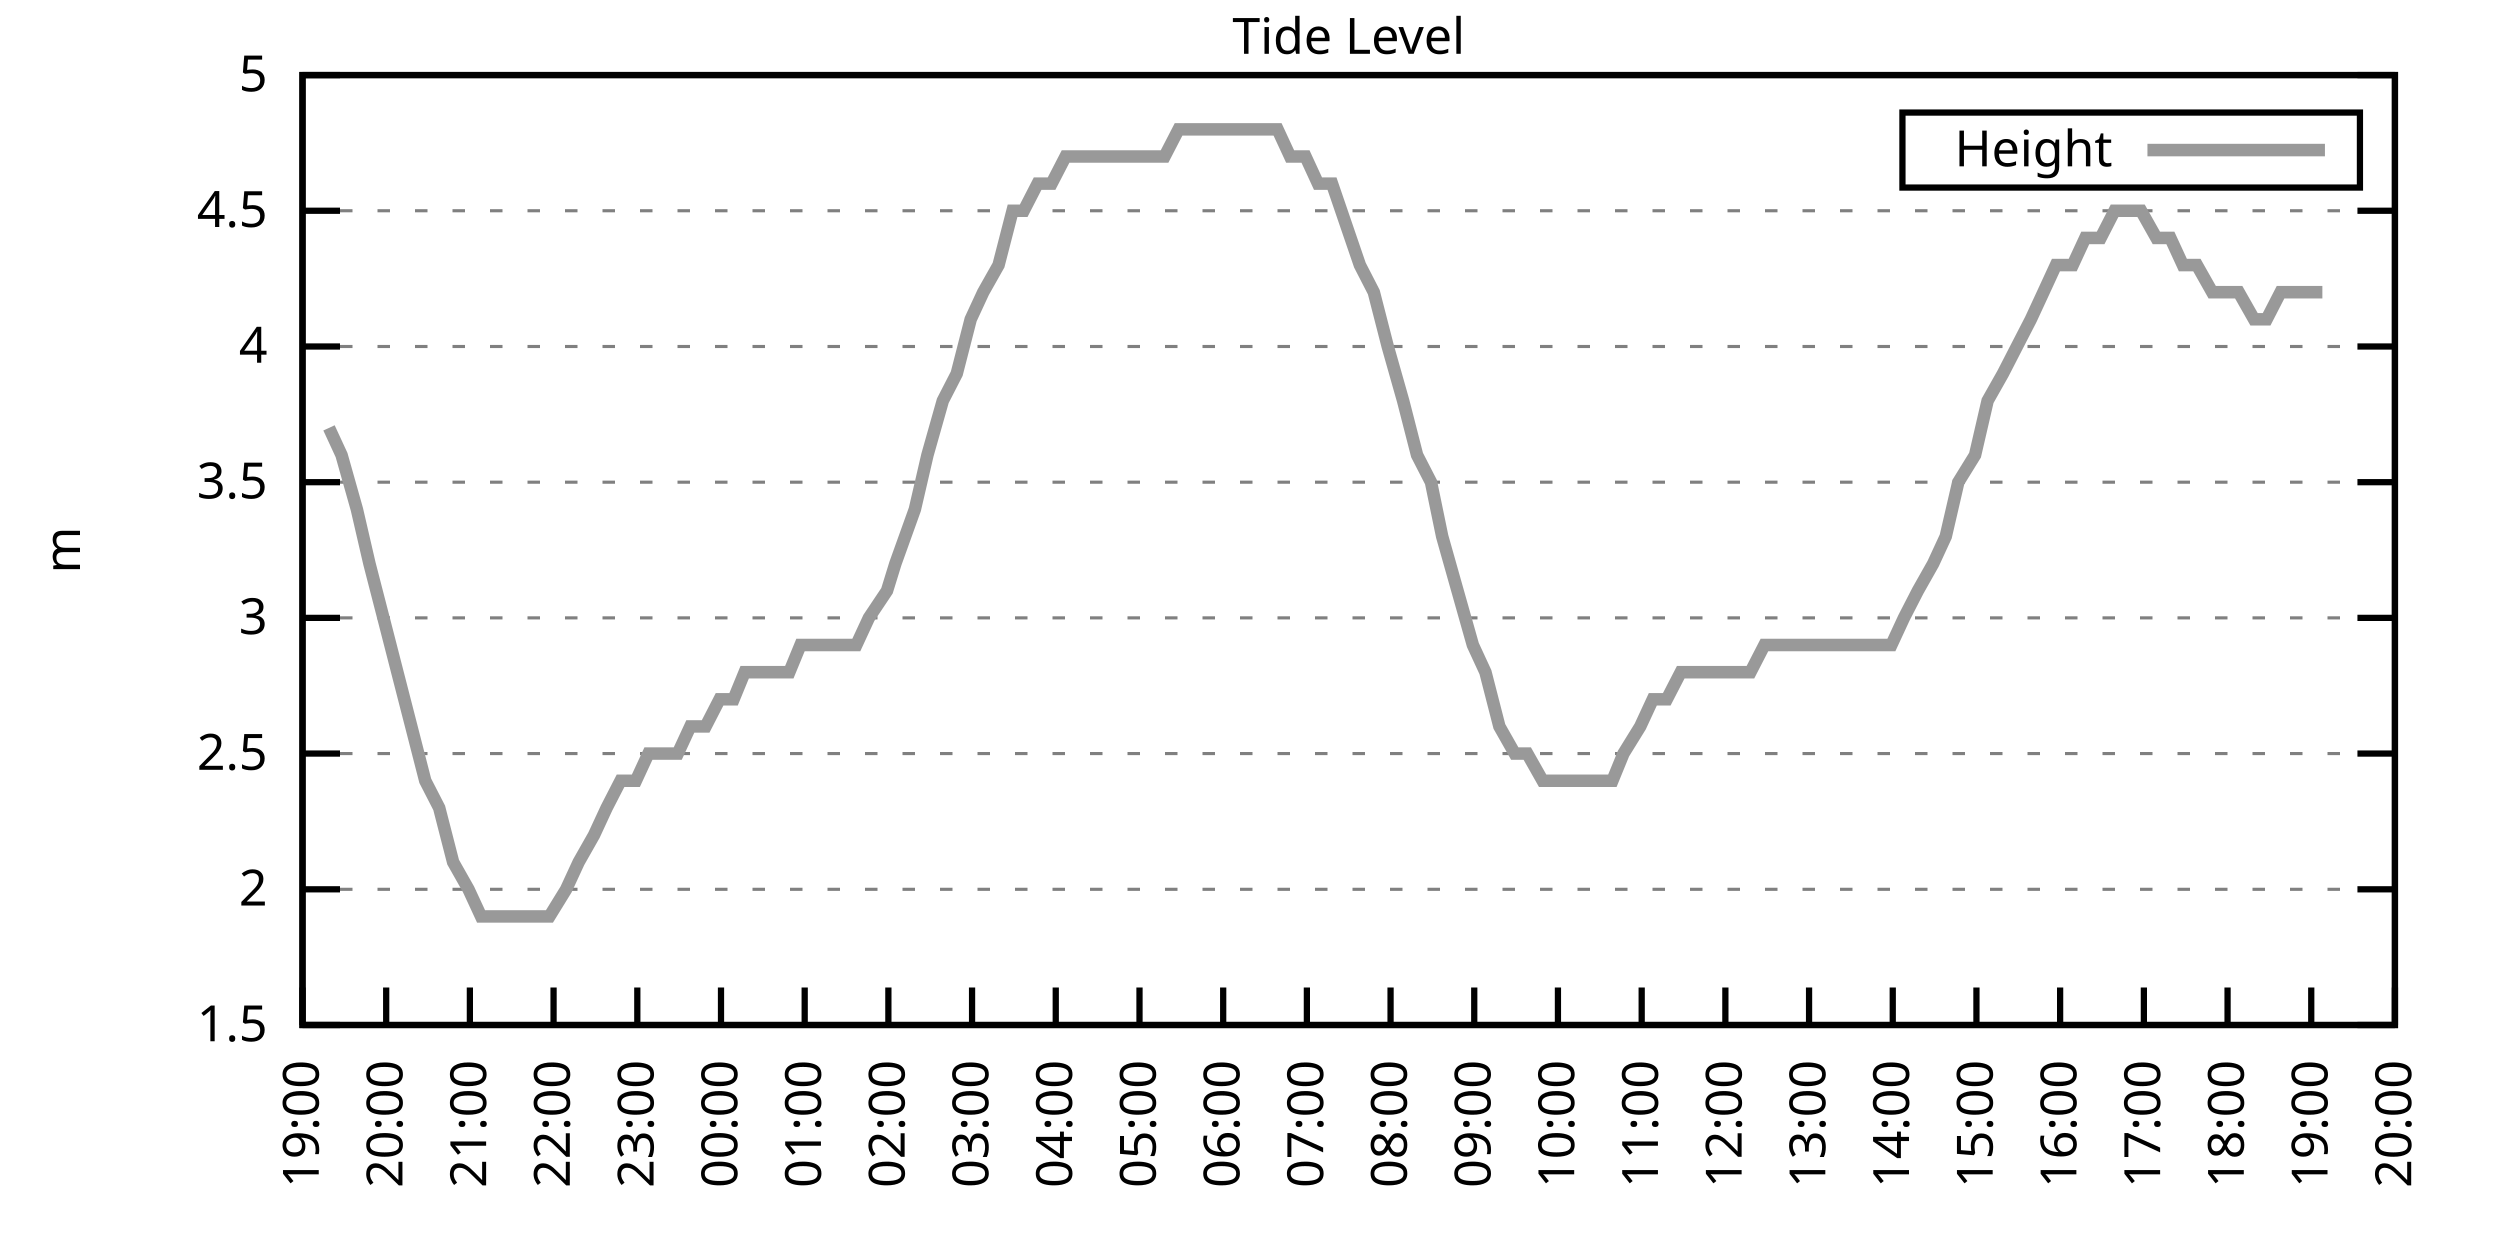
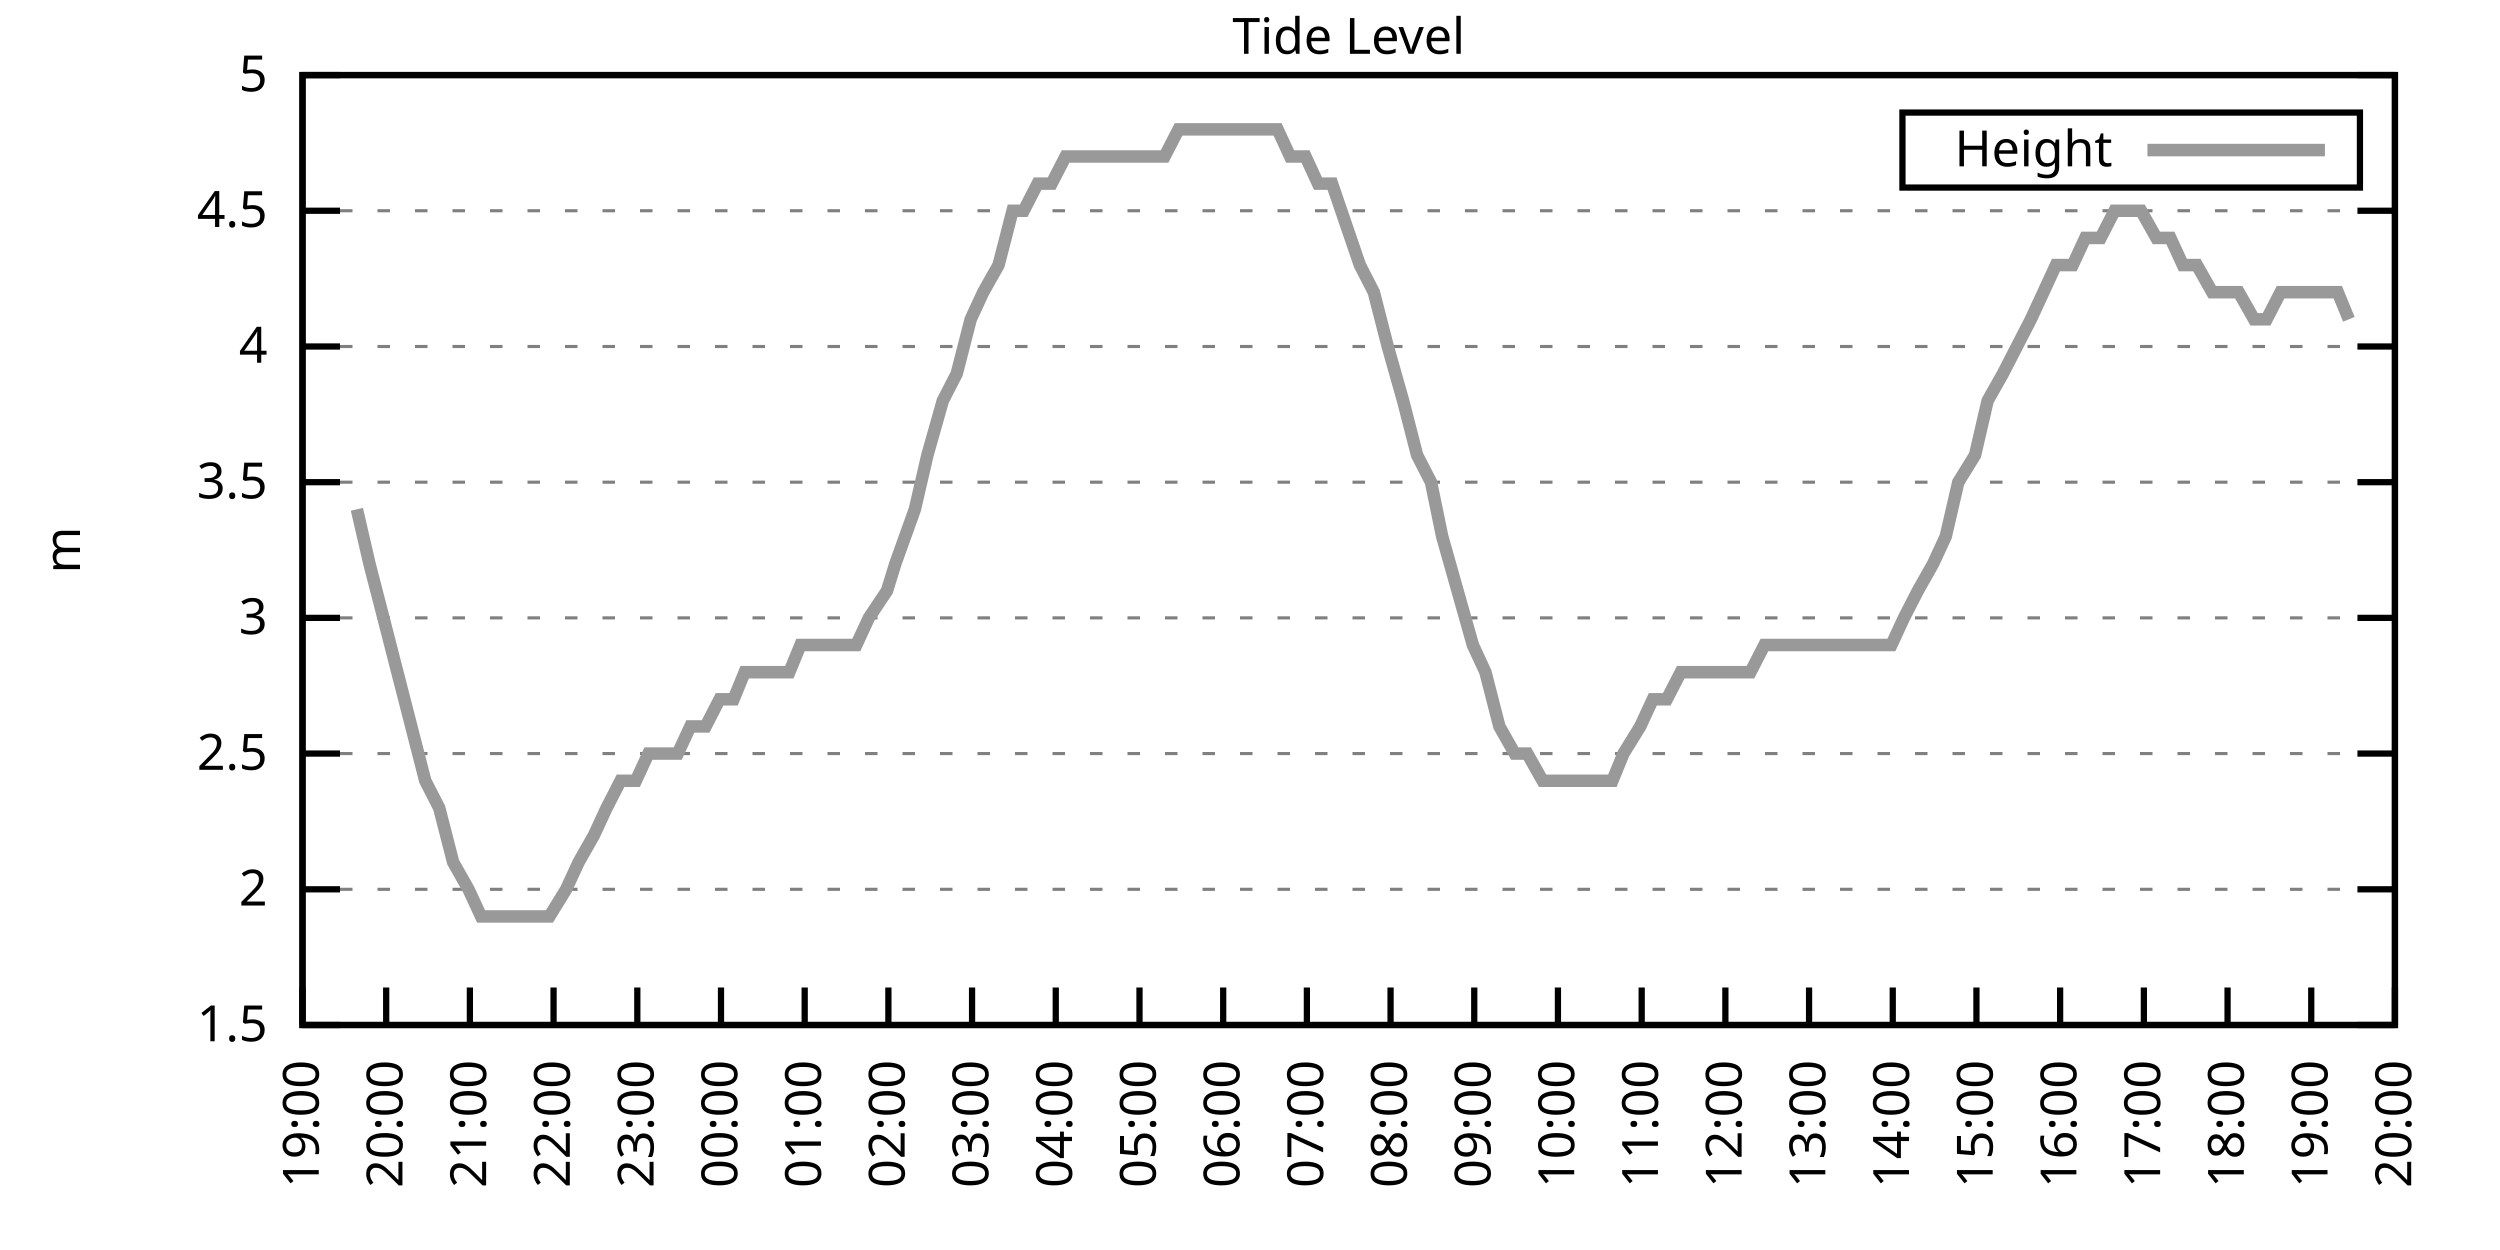
<svg xmlns="http://www.w3.org/2000/svg" xmlns:xlink="http://www.w3.org/1999/xlink" width="400" height="200" viewBox="0 0 400 200">
  <g id="gnuplot_canvas">
    <rect x="0" y="0" width="400" height="200" fill="none" />
    <defs>
      <circle id="gpDot" r="0.5" stroke-width="0.5" stroke="currentColor" />
      <path id="gpPt0" stroke-width="0.333" stroke="currentColor" d="M-1,0 h2 M0,-1 v2" />
      <path id="gpPt1" stroke-width="0.333" stroke="currentColor" d="M-1,-1 L1,1 M1,-1 L-1,1" />
      <path id="gpPt2" stroke-width="0.333" stroke="currentColor" d="M-1,0 L1,0 M0,-1 L0,1 M-1,-1 L1,1 M-1,1 L1,-1" />
      <rect id="gpPt3" stroke-width="0.333" stroke="currentColor" x="-1" y="-1" width="2" height="2" />
      <rect id="gpPt4" stroke-width="0.333" stroke="currentColor" fill="currentColor" x="-1" y="-1" width="2" height="2" />
      <circle id="gpPt5" stroke-width="0.333" stroke="currentColor" cx="0" cy="0" r="1" />
      <use xlink:href="#gpPt5" id="gpPt6" fill="currentColor" stroke="none" />
      <path id="gpPt7" stroke-width="0.333" stroke="currentColor" d="M0,-1.33 L-1.33,0.67 L1.33,0.67 z" />
      <use xlink:href="#gpPt7" id="gpPt8" fill="currentColor" stroke="none" />
      <use xlink:href="#gpPt7" id="gpPt9" stroke="currentColor" transform="rotate(180)" />
      <use xlink:href="#gpPt9" id="gpPt10" fill="currentColor" stroke="none" />
      <use xlink:href="#gpPt3" id="gpPt11" stroke="currentColor" transform="rotate(45)" />
      <use xlink:href="#gpPt11" id="gpPt12" fill="currentColor" stroke="none" />
      <path id="gpPt13" stroke-width="0.333" stroke="currentColor" d="M0,1.330 L1.265,0.411 L0.782,-1.067 L-0.782,-1.076 L-1.265,0.411 z" />
      <use xlink:href="#gpPt13" id="gpPt14" fill="currentColor" stroke="none" />
      <filter id="textbox" filterUnits="objectBoundingBox" x="0" y="0" height="1" width="1">
        <feFlood flood-color="white" flood-opacity="1" result="bgnd" />
        <feComposite in="SourceGraphic" in2="bgnd" operator="atop" />
      </filter>
      <filter id="greybox" filterUnits="objectBoundingBox" x="0" y="0" height="1" width="1">
        <feFlood flood-color="lightgrey" flood-opacity="1" result="grey" />
        <feComposite in="SourceGraphic" in2="grey" operator="atop" />
      </filter>
    </defs>
    <g fill="none" color="white" stroke="currentColor" stroke-width="1.00" stroke-linecap="butt" stroke-linejoin="miter">
</g>
    <g fill="none" color="black" stroke="currentColor" stroke-width="1.00" stroke-linecap="butt" stroke-linejoin="miter">
      <g stroke="none" shape-rendering="crispEdges">
        <polygon fill="rgb(255, 255, 255)" points="48.40,164.00 383.18,164.00 383.18,12.02 48.40,12.02 " />
      </g>
    </g>
    <g fill="none" color="black" stroke="currentColor" stroke-width="1.00" stroke-linecap="butt" stroke-linejoin="miter">
</g>
    <g fill="none" color="black" stroke="black" stroke-width="0.50" stroke-linecap="butt" stroke-linejoin="miter">
</g>
    <g fill="none" color="gray" stroke="currentColor" stroke-width="0.50" stroke-linecap="butt" stroke-linejoin="miter">
      <path stroke="gray" stroke-dasharray="2,4" class="gridline" d="M48.40,164.00 L383.19,164.00  " />
    </g>
    <g fill="none" color="gray" stroke="gray" stroke-width="1.00" stroke-linecap="butt" stroke-linejoin="miter">
</g>
    <g fill="none" color="black" stroke="currentColor" stroke-width="1.00" stroke-linecap="butt" stroke-linejoin="miter">
      <path stroke="black" d="M48.40,164.00 L54.40,164.00 M383.19,164.00 L377.19,164.00  " />
      <g transform="translate(42.80,166.60)" stroke="none" fill="black" font-family="Sans" font-size="8.00" text-anchor="end">
        <text>
          <tspan font-family="Sans"> 1.5</tspan>
        </text>
      </g>
    </g>
    <g fill="none" color="black" stroke="currentColor" stroke-width="1.00" stroke-linecap="butt" stroke-linejoin="miter">
</g>
    <g fill="none" color="black" stroke="black" stroke-width="0.50" stroke-linecap="butt" stroke-linejoin="miter">
</g>
    <g fill="none" color="gray" stroke="currentColor" stroke-width="0.50" stroke-linecap="butt" stroke-linejoin="miter">
      <path stroke="gray" stroke-dasharray="2,4" class="gridline" d="M48.40,142.29 L383.19,142.29  " />
    </g>
    <g fill="none" color="gray" stroke="gray" stroke-width="1.00" stroke-linecap="butt" stroke-linejoin="miter">
</g>
    <g fill="none" color="black" stroke="currentColor" stroke-width="1.00" stroke-linecap="butt" stroke-linejoin="miter">
      <path stroke="black" d="M48.40,142.29 L54.40,142.29 M383.19,142.29 L377.19,142.29  " />
      <g transform="translate(42.80,144.89)" stroke="none" fill="black" font-family="Sans" font-size="8.00" text-anchor="end">
        <text>
          <tspan font-family="Sans"> 2</tspan>
        </text>
      </g>
    </g>
    <g fill="none" color="black" stroke="currentColor" stroke-width="1.00" stroke-linecap="butt" stroke-linejoin="miter">
</g>
    <g fill="none" color="black" stroke="black" stroke-width="0.50" stroke-linecap="butt" stroke-linejoin="miter">
</g>
    <g fill="none" color="gray" stroke="currentColor" stroke-width="0.50" stroke-linecap="butt" stroke-linejoin="miter">
      <path stroke="gray" stroke-dasharray="2,4" class="gridline" d="M48.40,120.57 L383.19,120.57  " />
    </g>
    <g fill="none" color="gray" stroke="gray" stroke-width="1.00" stroke-linecap="butt" stroke-linejoin="miter">
</g>
    <g fill="none" color="black" stroke="currentColor" stroke-width="1.00" stroke-linecap="butt" stroke-linejoin="miter">
      <path stroke="black" d="M48.40,120.57 L54.40,120.57 M383.19,120.57 L377.19,120.57  " />
      <g transform="translate(42.80,123.17)" stroke="none" fill="black" font-family="Sans" font-size="8.00" text-anchor="end">
        <text>
          <tspan font-family="Sans"> 2.5</tspan>
        </text>
      </g>
    </g>
    <g fill="none" color="black" stroke="currentColor" stroke-width="1.00" stroke-linecap="butt" stroke-linejoin="miter">
</g>
    <g fill="none" color="black" stroke="black" stroke-width="0.50" stroke-linecap="butt" stroke-linejoin="miter">
</g>
    <g fill="none" color="gray" stroke="currentColor" stroke-width="0.50" stroke-linecap="butt" stroke-linejoin="miter">
      <path stroke="gray" stroke-dasharray="2,4" class="gridline" d="M48.40,98.86 L383.19,98.86  " />
    </g>
    <g fill="none" color="gray" stroke="gray" stroke-width="1.00" stroke-linecap="butt" stroke-linejoin="miter">
</g>
    <g fill="none" color="black" stroke="currentColor" stroke-width="1.00" stroke-linecap="butt" stroke-linejoin="miter">
      <path stroke="black" d="M48.40,98.86 L54.40,98.86 M383.19,98.86 L377.19,98.86  " />
      <g transform="translate(42.80,101.46)" stroke="none" fill="black" font-family="Sans" font-size="8.00" text-anchor="end">
        <text>
          <tspan font-family="Sans"> 3</tspan>
        </text>
      </g>
    </g>
    <g fill="none" color="black" stroke="currentColor" stroke-width="1.00" stroke-linecap="butt" stroke-linejoin="miter">
</g>
    <g fill="none" color="black" stroke="black" stroke-width="0.50" stroke-linecap="butt" stroke-linejoin="miter">
</g>
    <g fill="none" color="gray" stroke="currentColor" stroke-width="0.50" stroke-linecap="butt" stroke-linejoin="miter">
      <path stroke="gray" stroke-dasharray="2,4" class="gridline" d="M48.40,77.15 L383.19,77.15  " />
    </g>
    <g fill="none" color="gray" stroke="gray" stroke-width="1.00" stroke-linecap="butt" stroke-linejoin="miter">
</g>
    <g fill="none" color="black" stroke="currentColor" stroke-width="1.00" stroke-linecap="butt" stroke-linejoin="miter">
      <path stroke="black" d="M48.40,77.15 L54.40,77.15 M383.19,77.15 L377.19,77.15  " />
      <g transform="translate(42.80,79.75)" stroke="none" fill="black" font-family="Sans" font-size="8.00" text-anchor="end">
        <text>
          <tspan font-family="Sans"> 3.5</tspan>
        </text>
      </g>
    </g>
    <g fill="none" color="black" stroke="currentColor" stroke-width="1.00" stroke-linecap="butt" stroke-linejoin="miter">
</g>
    <g fill="none" color="black" stroke="black" stroke-width="0.50" stroke-linecap="butt" stroke-linejoin="miter">
</g>
    <g fill="none" color="gray" stroke="currentColor" stroke-width="0.50" stroke-linecap="butt" stroke-linejoin="miter">
      <path stroke="gray" stroke-dasharray="2,4" class="gridline" d="M48.40,55.44 L383.19,55.44  " />
    </g>
    <g fill="none" color="gray" stroke="gray" stroke-width="1.00" stroke-linecap="butt" stroke-linejoin="miter">
</g>
    <g fill="none" color="black" stroke="currentColor" stroke-width="1.00" stroke-linecap="butt" stroke-linejoin="miter">
      <path stroke="black" d="M48.40,55.44 L54.40,55.44 M383.19,55.44 L377.19,55.44  " />
      <g transform="translate(42.80,58.04)" stroke="none" fill="black" font-family="Sans" font-size="8.00" text-anchor="end">
        <text>
          <tspan font-family="Sans"> 4</tspan>
        </text>
      </g>
    </g>
    <g fill="none" color="black" stroke="currentColor" stroke-width="1.00" stroke-linecap="butt" stroke-linejoin="miter">
</g>
    <g fill="none" color="black" stroke="black" stroke-width="0.50" stroke-linecap="butt" stroke-linejoin="miter">
</g>
    <g fill="none" color="gray" stroke="currentColor" stroke-width="0.50" stroke-linecap="butt" stroke-linejoin="miter">
      <path stroke="gray" stroke-dasharray="2,4" class="gridline" d="M48.40,33.72 L383.19,33.72  " />
    </g>
    <g fill="none" color="gray" stroke="gray" stroke-width="1.00" stroke-linecap="butt" stroke-linejoin="miter">
</g>
    <g fill="none" color="black" stroke="currentColor" stroke-width="1.00" stroke-linecap="butt" stroke-linejoin="miter">
      <path stroke="black" d="M48.40,33.72 L54.40,33.72 M383.19,33.72 L377.19,33.72  " />
      <g transform="translate(42.80,36.32)" stroke="none" fill="black" font-family="Sans" font-size="8.00" text-anchor="end">
        <text>
          <tspan font-family="Sans"> 4.5</tspan>
        </text>
      </g>
    </g>
    <g fill="none" color="black" stroke="currentColor" stroke-width="1.00" stroke-linecap="butt" stroke-linejoin="miter">
</g>
    <g fill="none" color="black" stroke="black" stroke-width="0.50" stroke-linecap="butt" stroke-linejoin="miter">
</g>
    <g fill="none" color="gray" stroke="currentColor" stroke-width="0.50" stroke-linecap="butt" stroke-linejoin="miter">
      <path stroke="gray" stroke-dasharray="2,4" class="gridline" d="M48.40,12.01 L383.19,12.01  " />
    </g>
    <g fill="none" color="gray" stroke="gray" stroke-width="1.00" stroke-linecap="butt" stroke-linejoin="miter">
</g>
    <g fill="none" color="black" stroke="currentColor" stroke-width="1.00" stroke-linecap="butt" stroke-linejoin="miter">
      <path stroke="black" d="M48.40,12.01 L54.40,12.01 M383.19,12.01 L377.19,12.01  " />
      <g transform="translate(42.80,14.61)" stroke="none" fill="black" font-family="Sans" font-size="8.00" text-anchor="end">
        <text>
          <tspan font-family="Sans"> 5</tspan>
        </text>
      </g>
    </g>
    <g fill="none" color="black" stroke="currentColor" stroke-width="1.00" stroke-linecap="butt" stroke-linejoin="miter">
      <path stroke="black" d="M48.40,164.00 L48.40,158.00  " />
      <g transform="translate(51.00,169.60) rotate(270.00)" stroke="none" fill="black" font-family="Sans" font-size="8.00" text-anchor="end">
        <text>
          <tspan font-family="Sans">19:00</tspan>
        </text>
      </g>
    </g>
    <g fill="none" color="black" stroke="currentColor" stroke-width="1.00" stroke-linecap="butt" stroke-linejoin="miter">
      <path stroke="black" d="M61.79,164.00 L61.79,158.00  " />
      <g transform="translate(64.39,169.60) rotate(270.00)" stroke="none" fill="black" font-family="Sans" font-size="8.00" text-anchor="end">
        <text>
          <tspan font-family="Sans">20:00</tspan>
        </text>
      </g>
    </g>
    <g fill="none" color="black" stroke="currentColor" stroke-width="1.00" stroke-linecap="butt" stroke-linejoin="miter">
      <path stroke="black" d="M75.18,164.00 L75.18,158.00  " />
      <g transform="translate(77.78,169.60) rotate(270.00)" stroke="none" fill="black" font-family="Sans" font-size="8.00" text-anchor="end">
        <text>
          <tspan font-family="Sans">21:00</tspan>
        </text>
      </g>
    </g>
    <g fill="none" color="black" stroke="currentColor" stroke-width="1.00" stroke-linecap="butt" stroke-linejoin="miter">
      <path stroke="black" d="M88.57,164.00 L88.57,158.00  " />
      <g transform="translate(91.17,169.60) rotate(270.00)" stroke="none" fill="black" font-family="Sans" font-size="8.00" text-anchor="end">
        <text>
          <tspan font-family="Sans">22:00</tspan>
        </text>
      </g>
    </g>
    <g fill="none" color="black" stroke="currentColor" stroke-width="1.00" stroke-linecap="butt" stroke-linejoin="miter">
      <path stroke="black" d="M101.97,164.00 L101.97,158.00  " />
      <g transform="translate(104.57,169.60) rotate(270.00)" stroke="none" fill="black" font-family="Sans" font-size="8.00" text-anchor="end">
        <text>
          <tspan font-family="Sans">23:00</tspan>
        </text>
      </g>
    </g>
    <g fill="none" color="black" stroke="currentColor" stroke-width="1.00" stroke-linecap="butt" stroke-linejoin="miter">
      <path stroke="black" d="M115.36,164.00 L115.36,158.00  " />
      <g transform="translate(117.96,169.60) rotate(270.00)" stroke="none" fill="black" font-family="Sans" font-size="8.00" text-anchor="end">
        <text>
          <tspan font-family="Sans">00:00</tspan>
        </text>
      </g>
    </g>
    <g fill="none" color="black" stroke="currentColor" stroke-width="1.00" stroke-linecap="butt" stroke-linejoin="miter">
      <path stroke="black" d="M128.75,164.00 L128.75,158.00  " />
      <g transform="translate(131.35,169.60) rotate(270.00)" stroke="none" fill="black" font-family="Sans" font-size="8.00" text-anchor="end">
        <text>
          <tspan font-family="Sans">01:00</tspan>
        </text>
      </g>
    </g>
    <g fill="none" color="black" stroke="currentColor" stroke-width="1.00" stroke-linecap="butt" stroke-linejoin="miter">
      <path stroke="black" d="M142.14,164.00 L142.14,158.00  " />
      <g transform="translate(144.74,169.60) rotate(270.00)" stroke="none" fill="black" font-family="Sans" font-size="8.00" text-anchor="end">
        <text>
          <tspan font-family="Sans">02:00</tspan>
        </text>
      </g>
    </g>
    <g fill="none" color="black" stroke="currentColor" stroke-width="1.00" stroke-linecap="butt" stroke-linejoin="miter">
      <path stroke="black" d="M155.53,164.00 L155.53,158.00  " />
      <g transform="translate(158.13,169.60) rotate(270.00)" stroke="none" fill="black" font-family="Sans" font-size="8.00" text-anchor="end">
        <text>
          <tspan font-family="Sans">03:00</tspan>
        </text>
      </g>
    </g>
    <g fill="none" color="black" stroke="currentColor" stroke-width="1.00" stroke-linecap="butt" stroke-linejoin="miter">
      <path stroke="black" d="M168.92,164.00 L168.92,158.00  " />
      <g transform="translate(171.52,169.60) rotate(270.00)" stroke="none" fill="black" font-family="Sans" font-size="8.00" text-anchor="end">
        <text>
          <tspan font-family="Sans">04:00</tspan>
        </text>
      </g>
    </g>
    <g fill="none" color="black" stroke="currentColor" stroke-width="1.00" stroke-linecap="butt" stroke-linejoin="miter">
      <path stroke="black" d="M182.32,164.00 L182.32,158.00  " />
      <g transform="translate(184.92,169.60) rotate(270.00)" stroke="none" fill="black" font-family="Sans" font-size="8.00" text-anchor="end">
        <text>
          <tspan font-family="Sans">05:00</tspan>
        </text>
      </g>
    </g>
    <g fill="none" color="black" stroke="currentColor" stroke-width="1.00" stroke-linecap="butt" stroke-linejoin="miter">
      <path stroke="black" d="M195.71,164.00 L195.71,158.00  " />
      <g transform="translate(198.31,169.60) rotate(270.00)" stroke="none" fill="black" font-family="Sans" font-size="8.00" text-anchor="end">
        <text>
          <tspan font-family="Sans">06:00</tspan>
        </text>
      </g>
    </g>
    <g fill="none" color="black" stroke="currentColor" stroke-width="1.00" stroke-linecap="butt" stroke-linejoin="miter">
      <path stroke="black" d="M209.10,164.00 L209.10,158.00  " />
      <g transform="translate(211.70,169.60) rotate(270.00)" stroke="none" fill="black" font-family="Sans" font-size="8.00" text-anchor="end">
        <text>
          <tspan font-family="Sans">07:00</tspan>
        </text>
      </g>
    </g>
    <g fill="none" color="black" stroke="currentColor" stroke-width="1.00" stroke-linecap="butt" stroke-linejoin="miter">
      <path stroke="black" d="M222.49,164.00 L222.49,158.00  " />
      <g transform="translate(225.09,169.60) rotate(270.00)" stroke="none" fill="black" font-family="Sans" font-size="8.00" text-anchor="end">
        <text>
          <tspan font-family="Sans">08:00</tspan>
        </text>
      </g>
    </g>
    <g fill="none" color="black" stroke="currentColor" stroke-width="1.00" stroke-linecap="butt" stroke-linejoin="miter">
      <path stroke="black" d="M235.88,164.00 L235.88,158.00  " />
      <g transform="translate(238.48,169.60) rotate(270.00)" stroke="none" fill="black" font-family="Sans" font-size="8.00" text-anchor="end">
        <text>
          <tspan font-family="Sans">09:00</tspan>
        </text>
      </g>
    </g>
    <g fill="none" color="black" stroke="currentColor" stroke-width="1.00" stroke-linecap="butt" stroke-linejoin="miter">
      <path stroke="black" d="M249.27,164.00 L249.27,158.00  " />
      <g transform="translate(251.87,169.60) rotate(270.00)" stroke="none" fill="black" font-family="Sans" font-size="8.00" text-anchor="end">
        <text>
          <tspan font-family="Sans">10:00</tspan>
        </text>
      </g>
    </g>
    <g fill="none" color="black" stroke="currentColor" stroke-width="1.00" stroke-linecap="butt" stroke-linejoin="miter">
      <path stroke="black" d="M262.67,164.00 L262.67,158.00  " />
      <g transform="translate(265.27,169.60) rotate(270.00)" stroke="none" fill="black" font-family="Sans" font-size="8.00" text-anchor="end">
        <text>
          <tspan font-family="Sans">11:00</tspan>
        </text>
      </g>
    </g>
    <g fill="none" color="black" stroke="currentColor" stroke-width="1.00" stroke-linecap="butt" stroke-linejoin="miter">
      <path stroke="black" d="M276.06,164.00 L276.06,158.00  " />
      <g transform="translate(278.66,169.60) rotate(270.00)" stroke="none" fill="black" font-family="Sans" font-size="8.00" text-anchor="end">
        <text>
          <tspan font-family="Sans">12:00</tspan>
        </text>
      </g>
    </g>
    <g fill="none" color="black" stroke="currentColor" stroke-width="1.00" stroke-linecap="butt" stroke-linejoin="miter">
      <path stroke="black" d="M289.45,164.00 L289.45,158.00  " />
      <g transform="translate(292.05,169.60) rotate(270.00)" stroke="none" fill="black" font-family="Sans" font-size="8.00" text-anchor="end">
        <text>
          <tspan font-family="Sans">13:00</tspan>
        </text>
      </g>
    </g>
    <g fill="none" color="black" stroke="currentColor" stroke-width="1.00" stroke-linecap="butt" stroke-linejoin="miter">
      <path stroke="black" d="M302.84,164.00 L302.84,158.00  " />
      <g transform="translate(305.44,169.60) rotate(270.00)" stroke="none" fill="black" font-family="Sans" font-size="8.00" text-anchor="end">
        <text>
          <tspan font-family="Sans">14:00</tspan>
        </text>
      </g>
    </g>
    <g fill="none" color="black" stroke="currentColor" stroke-width="1.00" stroke-linecap="butt" stroke-linejoin="miter">
      <path stroke="black" d="M316.23,164.00 L316.23,158.00  " />
      <g transform="translate(318.83,169.60) rotate(270.00)" stroke="none" fill="black" font-family="Sans" font-size="8.00" text-anchor="end">
        <text>
          <tspan font-family="Sans">15:00</tspan>
        </text>
      </g>
    </g>
    <g fill="none" color="black" stroke="currentColor" stroke-width="1.00" stroke-linecap="butt" stroke-linejoin="miter">
      <path stroke="black" d="M329.62,164.00 L329.62,158.00  " />
      <g transform="translate(332.22,169.60) rotate(270.00)" stroke="none" fill="black" font-family="Sans" font-size="8.00" text-anchor="end">
        <text>
          <tspan font-family="Sans">16:00</tspan>
        </text>
      </g>
    </g>
    <g fill="none" color="black" stroke="currentColor" stroke-width="1.00" stroke-linecap="butt" stroke-linejoin="miter">
      <path stroke="black" d="M343.02,164.00 L343.02,158.00  " />
      <g transform="translate(345.62,169.60) rotate(270.00)" stroke="none" fill="black" font-family="Sans" font-size="8.00" text-anchor="end">
        <text>
          <tspan font-family="Sans">17:00</tspan>
        </text>
      </g>
    </g>
    <g fill="none" color="black" stroke="currentColor" stroke-width="1.00" stroke-linecap="butt" stroke-linejoin="miter">
      <path stroke="black" d="M356.41,164.00 L356.41,158.00  " />
      <g transform="translate(359.01,169.60) rotate(270.00)" stroke="none" fill="black" font-family="Sans" font-size="8.00" text-anchor="end">
        <text>
          <tspan font-family="Sans">18:00</tspan>
        </text>
      </g>
    </g>
    <g fill="none" color="black" stroke="currentColor" stroke-width="1.00" stroke-linecap="butt" stroke-linejoin="miter">
      <path stroke="black" d="M369.80,164.00 L369.80,158.00  " />
      <g transform="translate(372.40,169.60) rotate(270.00)" stroke="none" fill="black" font-family="Sans" font-size="8.00" text-anchor="end">
        <text>
          <tspan font-family="Sans">19:00</tspan>
        </text>
      </g>
    </g>
    <g fill="none" color="black" stroke="currentColor" stroke-width="1.00" stroke-linecap="butt" stroke-linejoin="miter">
      <path stroke="black" d="M383.19,164.00 L383.19,158.00  " />
      <g transform="translate(385.79,169.60) rotate(270.00)" stroke="none" fill="black" font-family="Sans" font-size="8.00" text-anchor="end">
        <text>
          <tspan font-family="Sans">20:00</tspan>
        </text>
      </g>
    </g>
    <g fill="none" color="black" stroke="currentColor" stroke-width="1.00" stroke-linecap="butt" stroke-linejoin="miter">
</g>
    <g fill="none" color="black" stroke="currentColor" stroke-width="1.00" stroke-linecap="butt" stroke-linejoin="miter">
      <path stroke="black" d="M48.40,12.01 L48.40,164.00 L383.19,164.00 L383.19,12.01 L48.40,12.01 Z  " />
    </g>
    <g fill="none" color="black" stroke="currentColor" stroke-width="1.00" stroke-linecap="butt" stroke-linejoin="miter">
</g>
    <g fill="none" color="black" stroke="currentColor" stroke-width="1.00" stroke-linecap="butt" stroke-linejoin="miter">
      <path stroke="black" d="M304.39,30.01 L304.39,18.01 L377.59,18.01 L377.59,30.01 L304.39,30.01 Z  " />
    </g>
    <g id="Tide_level_plot_1">
      <g fill="none" color="white" stroke="black" stroke-width="2.00" stroke-linecap="butt" stroke-linejoin="miter">
</g>
      <g fill="none" color="black" stroke="currentColor" stroke-width="2.00" stroke-linecap="butt" stroke-linejoin="miter">
        <g transform="translate(337.99,26.61)" stroke="none" fill="black" font-family="Sans" font-size="8.00" text-anchor="end">
          <text>
            <tspan font-family="Sans">Height</tspan>
          </text>
        </g>
      </g>
      <g fill="none" color="black" stroke="currentColor" stroke-width="2.00" stroke-linecap="butt" stroke-linejoin="miter">
-         <path stroke="rgb(153, 153, 153)" d="M343.59,24.01 L371.99,24.01 M52.64,68.46 L54.65,72.81 L57.10,81.49 L59.11,90.18 L61.35,98.86 L63.58,107.55   L65.81,116.23 L68.04,124.92 L70.27,129.26 L72.50,137.94 L74.96,142.29 L76.97,146.63 L79.42,146.63 L81.66,146.63   L83.66,146.63 L86.12,146.63 L87.91,146.63 L90.58,142.29 L92.59,137.94 L95.05,133.60 L97.06,129.26 L99.29,124.92   L101.74,124.92 L103.75,120.57 L105.98,120.57 L108.44,120.57 L110.45,116.23 L112.90,116.23 L115.13,111.89 L117.37,111.89   L119.15,107.55 L121.61,107.55 L124.06,107.55 L126.29,107.55 L128.08,103.20 L130.76,103.20 L132.54,103.20 L134.78,103.20   L137.01,103.20 L139.02,98.86 L141.92,94.52 L143.26,90.18 L146.38,81.49 L148.39,72.81 L150.85,64.12 L153.08,59.78   L155.31,51.09 L157.32,46.75 L159.77,42.41 L162.01,33.72 L163.79,33.72 L166.02,29.38 L168.25,29.38 L170.49,25.04   L173.17,25.04 L175.17,25.04 L177.63,25.04 L179.64,25.04 L182.09,25.04 L184.10,25.04 L186.33,25.04 L188.57,20.70   L190.57,20.70 L193.25,20.70 L195.48,20.70 L197.49,20.70 L199.95,20.70 L201.96,20.70 L204.41,20.70 L206.42,25.04   L208.88,25.04 L210.88,29.38 L213.12,29.38 L217.58,42.41 L219.81,46.75 L222.04,55.44 L224.50,64.12 L226.73,72.81   L228.96,77.15 L230.75,85.83 L235.66,103.20 L237.67,107.55 L239.90,116.23 L242.36,120.57 L244.36,120.57 L246.82,124.92   L249.05,124.92 L251.06,124.92 L253.51,124.92 L255.30,124.92 L257.98,124.92 L259.76,120.57 L262.44,116.23 L264.45,111.89   L266.68,111.89 L268.92,107.55 L271.15,107.55 L273.60,107.55 L275.83,107.55 L277.84,107.55 L280.07,107.55 L282.31,103.20   L284.76,103.20 L286.77,103.20 L289.00,103.20 L291.46,103.20 L293.69,103.20 L295.92,103.20 L298.15,103.20 L300.39,103.20   L302.62,103.20 L304.63,98.86 L306.86,94.52 L309.31,90.18 L311.32,85.83 L313.33,77.15 L316.01,72.81 L318.02,64.12   L320.47,59.78 L322.70,55.44 L324.94,51.09 L326.95,46.75 L328.95,42.41 L331.63,42.41 L333.64,38.07 L336.10,38.07   L338.33,33.72 L340.34,33.72 L342.57,33.72 L345.02,38.07 L347.26,38.07 L349.26,42.41 L351.50,42.41 L353.95,46.75   L356.18,46.75 L358.19,46.75 L360.65,51.09 L362.66,51.09 L364.89,46.75 L367.34,46.75 L369.35,46.75 L371.58,46.75    " />
+         <path stroke="rgb(153, 153, 153)" d="M343.59,24.01 L371.99,24.01 M57.10,81.49 L59.11,90.18 L61.35,98.86 L63.58,107.55 L65.81,116.23 L68.04,124.92   L70.27,129.26 L72.50,137.94 L74.96,142.29 L76.97,146.63 L79.42,146.63 L81.66,146.63 L83.66,146.63 L86.12,146.63   L87.91,146.63 L90.58,142.29 L92.59,137.94 L95.05,133.60 L97.06,129.26 L99.29,124.92 L101.74,124.92 L103.75,120.57   L105.98,120.57 L108.44,120.57 L110.45,116.23 L112.90,116.23 L115.13,111.89 L117.37,111.89 L119.15,107.55 L121.61,107.55   L124.06,107.55 L126.29,107.55 L128.08,103.20 L130.76,103.20 L132.54,103.20 L134.78,103.20 L137.01,103.20 L139.02,98.86   L141.92,94.52 L143.26,90.18 L146.38,81.49 L148.39,72.81 L150.85,64.12 L153.08,59.78 L155.31,51.09 L157.32,46.75   L159.77,42.41 L162.01,33.72 L163.79,33.72 L166.02,29.38 L168.25,29.38 L170.49,25.04 L173.17,25.04 L175.17,25.04   L177.63,25.04 L179.64,25.04 L182.09,25.04 L184.10,25.04 L186.33,25.04 L188.57,20.70 L190.57,20.70 L193.25,20.70   L195.48,20.70 L197.49,20.70 L199.95,20.70 L201.96,20.70 L204.41,20.70 L206.42,25.04 L208.88,25.04 L210.88,29.38   L213.12,29.38 L217.58,42.41 L219.81,46.75 L222.04,55.44 L224.50,64.12 L226.73,72.81 L228.96,77.15 L230.75,85.83   L235.66,103.20 L237.67,107.55 L239.90,116.23 L242.36,120.57 L244.36,120.57 L246.82,124.92 L249.05,124.92 L251.06,124.92   L253.51,124.92 L255.30,124.92 L257.98,124.92 L259.76,120.57 L262.44,116.23 L264.45,111.89 L266.68,111.89 L268.92,107.55   L271.15,107.55 L273.60,107.55 L275.83,107.55 L277.84,107.55 L280.07,107.55 L282.31,103.20 L284.76,103.20 L286.77,103.20   L289.00,103.20 L291.46,103.20 L293.69,103.20 L295.92,103.20 L298.15,103.20 L300.39,103.20 L302.62,103.20 L304.63,98.86   L306.86,94.52 L309.31,90.18 L311.32,85.83 L313.33,77.15 L316.01,72.81 L318.02,64.12 L320.47,59.78 L322.70,55.44   L324.94,51.09 L326.95,46.75 L328.95,42.41 L331.63,42.41 L333.64,38.07 L336.10,38.07 L338.33,33.72 L340.34,33.72   L342.57,33.72 L345.02,38.07 L347.26,38.07 L349.26,42.41 L351.50,42.41 L353.95,46.75 L356.18,46.75 L358.19,46.75   L360.65,51.09 L362.66,51.09 L364.89,46.75 L367.34,46.75 L369.35,46.75 L371.58,46.75 L374.04,46.75 L375.82,51.09    " />
      </g>
    </g>
    <g fill="none" color="black" stroke="currentColor" stroke-width="2.00" stroke-linecap="butt" stroke-linejoin="miter">
</g>
    <g fill="none" color="black" stroke="black" stroke-width="1.00" stroke-linecap="butt" stroke-linejoin="miter">
</g>
    <g fill="none" color="black" stroke="currentColor" stroke-width="1.00" stroke-linecap="butt" stroke-linejoin="miter">
      <path stroke="black" d="M48.40,12.01 L48.40,164.00 L383.19,164.00 L383.19,12.01 L48.40,12.01 Z  " />
      <g transform="translate(12.80,88.01) rotate(270.00)" stroke="none" fill="black" font-family="Sans" font-size="8.00" text-anchor="middle">
        <text>
          <tspan font-family="Sans">m</tspan>
        </text>
      </g>
    </g>
    <g fill="none" color="black" stroke="currentColor" stroke-width="1.00" stroke-linecap="butt" stroke-linejoin="miter">
</g>
    <g fill="none" color="black" stroke="currentColor" stroke-width="1.00" stroke-linecap="butt" stroke-linejoin="miter">
      <g transform="translate(215.79,8.61)" stroke="none" fill="black" font-family="Sans" font-size="8.00" text-anchor="middle">
        <text>
          <tspan font-family="Sans">Tide Level</tspan>
        </text>
      </g>
    </g>
    <g fill="none" color="black" stroke="currentColor" stroke-width="1.00" stroke-linecap="butt" stroke-linejoin="miter">
</g>
  </g>
</svg>
